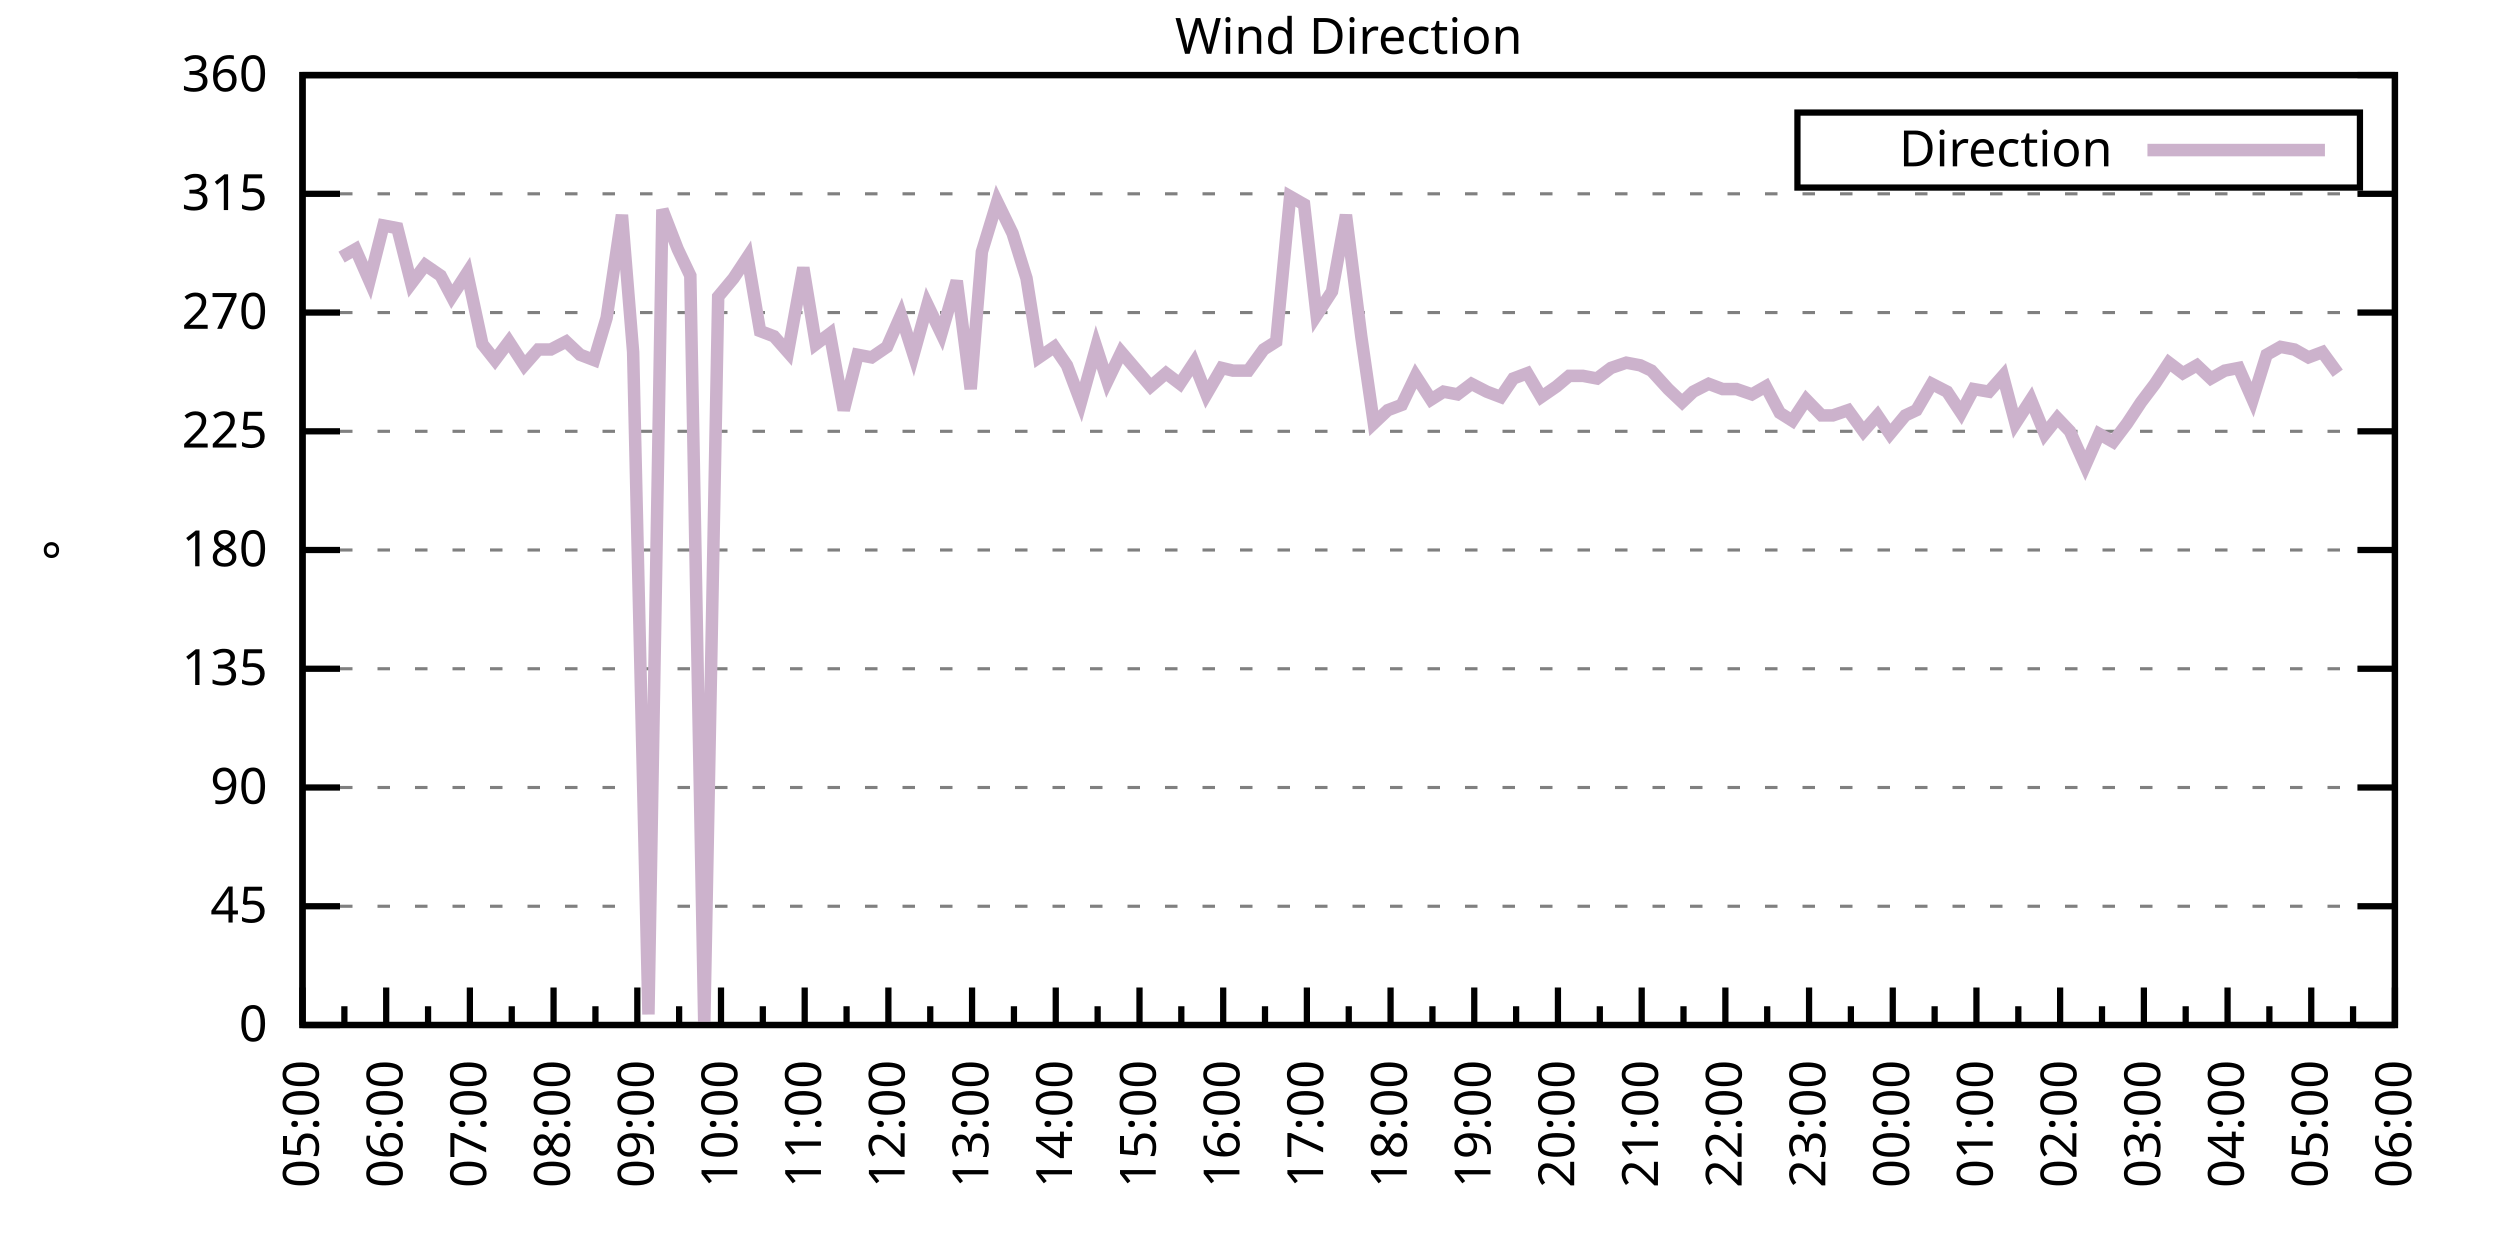
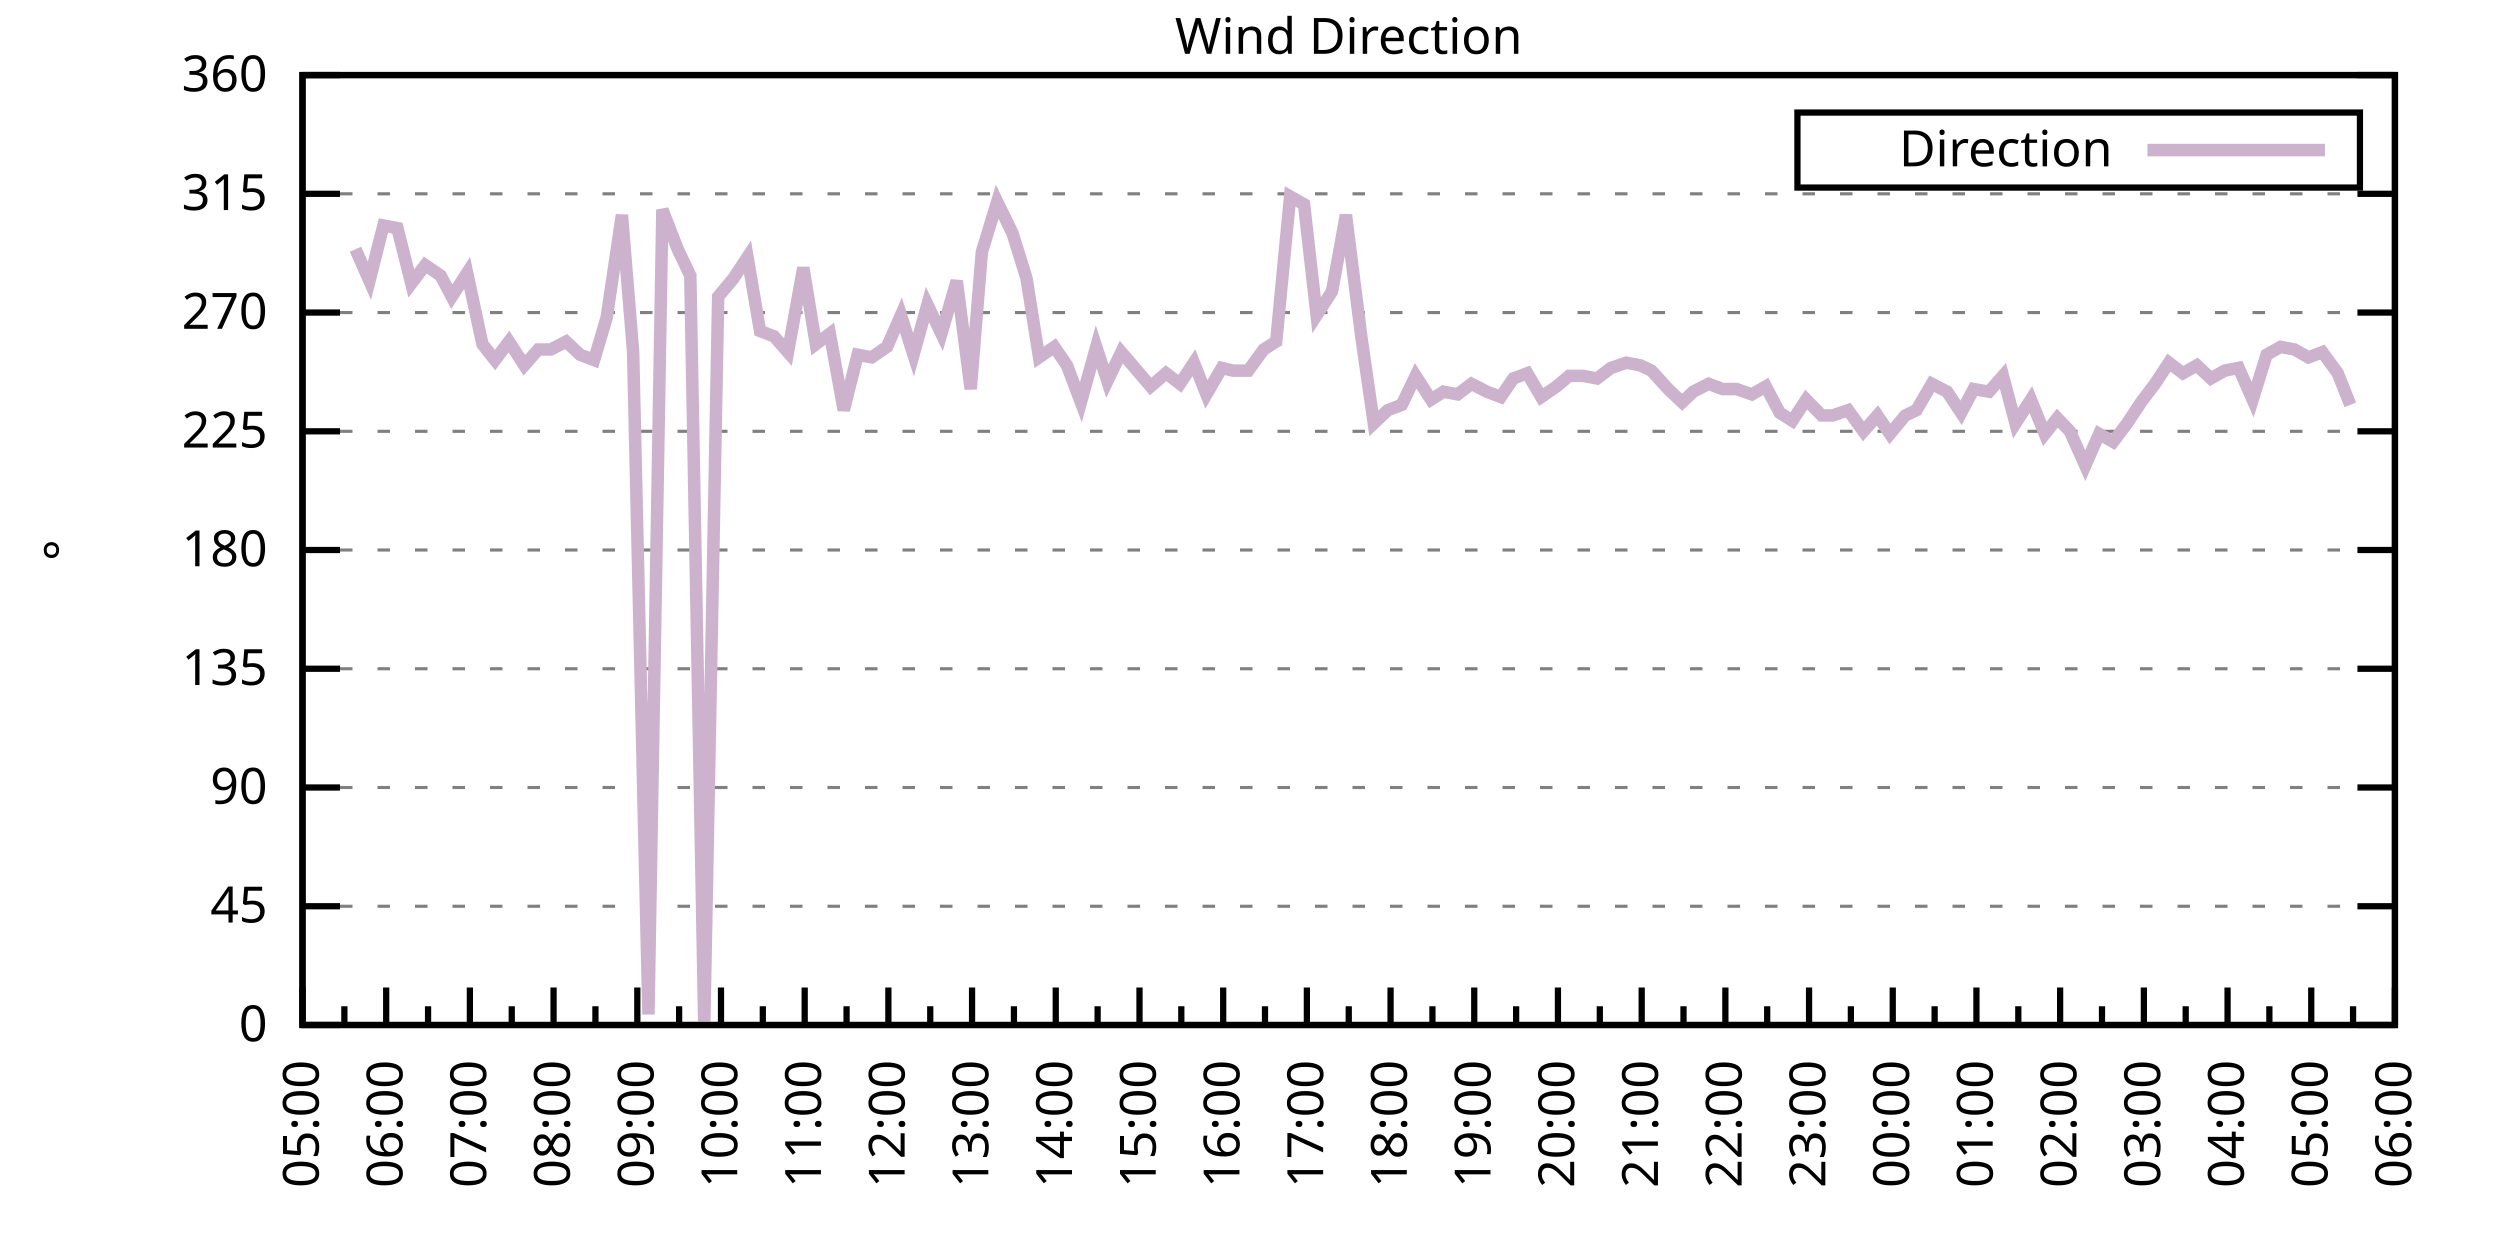
<svg xmlns="http://www.w3.org/2000/svg" xmlns:xlink="http://www.w3.org/1999/xlink" width="400" height="200" viewBox="0 0 400 200">
  <g id="gnuplot_canvas">
    <rect x="0" y="0" width="400" height="200" fill="none" />
    <defs>
      <circle id="gpDot" r="0.5" stroke-width="0.5" stroke="currentColor" />
      <path id="gpPt0" stroke-width="0.333" stroke="currentColor" d="M-1,0 h2 M0,-1 v2" />
      <path id="gpPt1" stroke-width="0.333" stroke="currentColor" d="M-1,-1 L1,1 M1,-1 L-1,1" />
      <path id="gpPt2" stroke-width="0.333" stroke="currentColor" d="M-1,0 L1,0 M0,-1 L0,1 M-1,-1 L1,1 M-1,1 L1,-1" />
      <rect id="gpPt3" stroke-width="0.333" stroke="currentColor" x="-1" y="-1" width="2" height="2" />
      <rect id="gpPt4" stroke-width="0.333" stroke="currentColor" fill="currentColor" x="-1" y="-1" width="2" height="2" />
      <circle id="gpPt5" stroke-width="0.333" stroke="currentColor" cx="0" cy="0" r="1" />
      <use xlink:href="#gpPt5" id="gpPt6" fill="currentColor" stroke="none" />
      <path id="gpPt7" stroke-width="0.333" stroke="currentColor" d="M0,-1.33 L-1.33,0.67 L1.33,0.67 z" />
      <use xlink:href="#gpPt7" id="gpPt8" fill="currentColor" stroke="none" />
      <use xlink:href="#gpPt7" id="gpPt9" stroke="currentColor" transform="rotate(180)" />
      <use xlink:href="#gpPt9" id="gpPt10" fill="currentColor" stroke="none" />
      <use xlink:href="#gpPt3" id="gpPt11" stroke="currentColor" transform="rotate(45)" />
      <use xlink:href="#gpPt11" id="gpPt12" fill="currentColor" stroke="none" />
      <path id="gpPt13" stroke-width="0.333" stroke="currentColor" d="M0,1.330 L1.265,0.411 L0.782,-1.067 L-0.782,-1.076 L-1.265,0.411 z" />
      <use xlink:href="#gpPt13" id="gpPt14" fill="currentColor" stroke="none" />
      <filter id="textbox" filterUnits="objectBoundingBox" x="0" y="0" height="1" width="1">
        <feFlood flood-color="white" flood-opacity="1" result="bgnd" />
        <feComposite in="SourceGraphic" in2="bgnd" operator="atop" />
      </filter>
      <filter id="greybox" filterUnits="objectBoundingBox" x="0" y="0" height="1" width="1">
        <feFlood flood-color="lightgrey" flood-opacity="1" result="grey" />
        <feComposite in="SourceGraphic" in2="grey" operator="atop" />
      </filter>
    </defs>
    <g fill="none" color="white" stroke="currentColor" stroke-width="1.00" stroke-linecap="butt" stroke-linejoin="miter">
</g>
    <g fill="none" color="black" stroke="currentColor" stroke-width="1.00" stroke-linecap="butt" stroke-linejoin="miter">
      <g stroke="none" shape-rendering="crispEdges">
        <polygon fill="rgb(255, 255, 255)" points="48.40,164.00 383.18,164.00 383.18,12.02 48.40,12.02 " />
      </g>
    </g>
    <g fill="none" color="black" stroke="currentColor" stroke-width="1.00" stroke-linecap="butt" stroke-linejoin="miter">
</g>
    <g fill="none" color="black" stroke="black" stroke-width="0.50" stroke-linecap="butt" stroke-linejoin="miter">
</g>
    <g fill="none" color="gray" stroke="currentColor" stroke-width="0.50" stroke-linecap="butt" stroke-linejoin="miter">
      <path stroke="gray" stroke-dasharray="2,4" class="gridline" d="M48.40,164.00 L383.19,164.00  " />
    </g>
    <g fill="none" color="gray" stroke="gray" stroke-width="1.00" stroke-linecap="butt" stroke-linejoin="miter">
</g>
    <g fill="none" color="black" stroke="currentColor" stroke-width="1.00" stroke-linecap="butt" stroke-linejoin="miter">
      <path stroke="black" d="M48.40,164.00 L54.40,164.00 M383.19,164.00 L377.19,164.00  " />
      <g transform="translate(42.80,166.60)" stroke="none" fill="black" font-family="Sans" font-size="8.00" text-anchor="end">
        <text>
          <tspan font-family="Sans"> 0</tspan>
        </text>
      </g>
    </g>
    <g fill="none" color="black" stroke="currentColor" stroke-width="1.00" stroke-linecap="butt" stroke-linejoin="miter">
</g>
    <g fill="none" color="black" stroke="black" stroke-width="0.50" stroke-linecap="butt" stroke-linejoin="miter">
</g>
    <g fill="none" color="gray" stroke="currentColor" stroke-width="0.50" stroke-linecap="butt" stroke-linejoin="miter">
      <path stroke="gray" stroke-dasharray="2,4" class="gridline" d="M48.40,145.00 L383.19,145.00  " />
    </g>
    <g fill="none" color="gray" stroke="gray" stroke-width="1.00" stroke-linecap="butt" stroke-linejoin="miter">
</g>
    <g fill="none" color="black" stroke="currentColor" stroke-width="1.00" stroke-linecap="butt" stroke-linejoin="miter">
      <path stroke="black" d="M48.40,145.00 L54.40,145.00 M383.19,145.00 L377.19,145.00  " />
      <g transform="translate(42.80,147.60)" stroke="none" fill="black" font-family="Sans" font-size="8.00" text-anchor="end">
        <text>
          <tspan font-family="Sans"> 45</tspan>
        </text>
      </g>
    </g>
    <g fill="none" color="black" stroke="currentColor" stroke-width="1.00" stroke-linecap="butt" stroke-linejoin="miter">
</g>
    <g fill="none" color="black" stroke="black" stroke-width="0.50" stroke-linecap="butt" stroke-linejoin="miter">
</g>
    <g fill="none" color="gray" stroke="currentColor" stroke-width="0.50" stroke-linecap="butt" stroke-linejoin="miter">
      <path stroke="gray" stroke-dasharray="2,4" class="gridline" d="M48.40,126.00 L383.19,126.00  " />
    </g>
    <g fill="none" color="gray" stroke="gray" stroke-width="1.00" stroke-linecap="butt" stroke-linejoin="miter">
</g>
    <g fill="none" color="black" stroke="currentColor" stroke-width="1.00" stroke-linecap="butt" stroke-linejoin="miter">
      <path stroke="black" d="M48.40,126.00 L54.40,126.00 M383.19,126.00 L377.19,126.00  " />
      <g transform="translate(42.80,128.60)" stroke="none" fill="black" font-family="Sans" font-size="8.00" text-anchor="end">
        <text>
          <tspan font-family="Sans"> 90</tspan>
        </text>
      </g>
    </g>
    <g fill="none" color="black" stroke="currentColor" stroke-width="1.00" stroke-linecap="butt" stroke-linejoin="miter">
</g>
    <g fill="none" color="black" stroke="black" stroke-width="0.50" stroke-linecap="butt" stroke-linejoin="miter">
</g>
    <g fill="none" color="gray" stroke="currentColor" stroke-width="0.50" stroke-linecap="butt" stroke-linejoin="miter">
      <path stroke="gray" stroke-dasharray="2,4" class="gridline" d="M48.40,107.00 L383.19,107.00  " />
    </g>
    <g fill="none" color="gray" stroke="gray" stroke-width="1.00" stroke-linecap="butt" stroke-linejoin="miter">
</g>
    <g fill="none" color="black" stroke="currentColor" stroke-width="1.00" stroke-linecap="butt" stroke-linejoin="miter">
      <path stroke="black" d="M48.40,107.00 L54.40,107.00 M383.19,107.00 L377.19,107.00  " />
      <g transform="translate(42.80,109.60)" stroke="none" fill="black" font-family="Sans" font-size="8.00" text-anchor="end">
        <text>
          <tspan font-family="Sans"> 135</tspan>
        </text>
      </g>
    </g>
    <g fill="none" color="black" stroke="currentColor" stroke-width="1.00" stroke-linecap="butt" stroke-linejoin="miter">
</g>
    <g fill="none" color="black" stroke="black" stroke-width="0.50" stroke-linecap="butt" stroke-linejoin="miter">
</g>
    <g fill="none" color="gray" stroke="currentColor" stroke-width="0.50" stroke-linecap="butt" stroke-linejoin="miter">
      <path stroke="gray" stroke-dasharray="2,4" class="gridline" d="M48.40,88.00 L383.19,88.00  " />
    </g>
    <g fill="none" color="gray" stroke="gray" stroke-width="1.00" stroke-linecap="butt" stroke-linejoin="miter">
</g>
    <g fill="none" color="black" stroke="currentColor" stroke-width="1.00" stroke-linecap="butt" stroke-linejoin="miter">
      <path stroke="black" d="M48.40,88.00 L54.40,88.00 M383.19,88.00 L377.19,88.00  " />
      <g transform="translate(42.80,90.60)" stroke="none" fill="black" font-family="Sans" font-size="8.00" text-anchor="end">
        <text>
          <tspan font-family="Sans"> 180</tspan>
        </text>
      </g>
    </g>
    <g fill="none" color="black" stroke="currentColor" stroke-width="1.00" stroke-linecap="butt" stroke-linejoin="miter">
</g>
    <g fill="none" color="black" stroke="black" stroke-width="0.50" stroke-linecap="butt" stroke-linejoin="miter">
</g>
    <g fill="none" color="gray" stroke="currentColor" stroke-width="0.50" stroke-linecap="butt" stroke-linejoin="miter">
      <path stroke="gray" stroke-dasharray="2,4" class="gridline" d="M48.40,69.01 L383.19,69.01  " />
    </g>
    <g fill="none" color="gray" stroke="gray" stroke-width="1.00" stroke-linecap="butt" stroke-linejoin="miter">
</g>
    <g fill="none" color="black" stroke="currentColor" stroke-width="1.00" stroke-linecap="butt" stroke-linejoin="miter">
      <path stroke="black" d="M48.40,69.01 L54.40,69.01 M383.19,69.01 L377.19,69.01  " />
      <g transform="translate(42.80,71.61)" stroke="none" fill="black" font-family="Sans" font-size="8.00" text-anchor="end">
        <text>
          <tspan font-family="Sans"> 225</tspan>
        </text>
      </g>
    </g>
    <g fill="none" color="black" stroke="currentColor" stroke-width="1.00" stroke-linecap="butt" stroke-linejoin="miter">
</g>
    <g fill="none" color="black" stroke="black" stroke-width="0.50" stroke-linecap="butt" stroke-linejoin="miter">
</g>
    <g fill="none" color="gray" stroke="currentColor" stroke-width="0.50" stroke-linecap="butt" stroke-linejoin="miter">
      <path stroke="gray" stroke-dasharray="2,4" class="gridline" d="M48.40,50.01 L383.19,50.01  " />
    </g>
    <g fill="none" color="gray" stroke="gray" stroke-width="1.00" stroke-linecap="butt" stroke-linejoin="miter">
</g>
    <g fill="none" color="black" stroke="currentColor" stroke-width="1.00" stroke-linecap="butt" stroke-linejoin="miter">
      <path stroke="black" d="M48.40,50.01 L54.40,50.01 M383.19,50.01 L377.19,50.01  " />
      <g transform="translate(42.80,52.61)" stroke="none" fill="black" font-family="Sans" font-size="8.00" text-anchor="end">
        <text>
          <tspan font-family="Sans"> 270</tspan>
        </text>
      </g>
    </g>
    <g fill="none" color="black" stroke="currentColor" stroke-width="1.00" stroke-linecap="butt" stroke-linejoin="miter">
</g>
    <g fill="none" color="black" stroke="black" stroke-width="0.50" stroke-linecap="butt" stroke-linejoin="miter">
</g>
    <g fill="none" color="gray" stroke="currentColor" stroke-width="0.50" stroke-linecap="butt" stroke-linejoin="miter">
      <path stroke="gray" stroke-dasharray="2,4" class="gridline" d="M48.40,31.01 L383.19,31.01  " />
    </g>
    <g fill="none" color="gray" stroke="gray" stroke-width="1.00" stroke-linecap="butt" stroke-linejoin="miter">
</g>
    <g fill="none" color="black" stroke="currentColor" stroke-width="1.00" stroke-linecap="butt" stroke-linejoin="miter">
      <path stroke="black" d="M48.40,31.01 L54.40,31.01 M383.19,31.01 L377.19,31.01  " />
      <g transform="translate(42.80,33.61)" stroke="none" fill="black" font-family="Sans" font-size="8.00" text-anchor="end">
        <text>
          <tspan font-family="Sans"> 315</tspan>
        </text>
      </g>
    </g>
    <g fill="none" color="black" stroke="currentColor" stroke-width="1.00" stroke-linecap="butt" stroke-linejoin="miter">
</g>
    <g fill="none" color="black" stroke="black" stroke-width="0.50" stroke-linecap="butt" stroke-linejoin="miter">
</g>
    <g fill="none" color="gray" stroke="currentColor" stroke-width="0.50" stroke-linecap="butt" stroke-linejoin="miter">
      <path stroke="gray" stroke-dasharray="2,4" class="gridline" d="M48.40,12.01 L383.19,12.01  " />
    </g>
    <g fill="none" color="gray" stroke="gray" stroke-width="1.00" stroke-linecap="butt" stroke-linejoin="miter">
</g>
    <g fill="none" color="black" stroke="currentColor" stroke-width="1.00" stroke-linecap="butt" stroke-linejoin="miter">
      <path stroke="black" d="M48.40,12.01 L54.40,12.01 M383.19,12.01 L377.19,12.01  " />
      <g transform="translate(42.80,14.61)" stroke="none" fill="black" font-family="Sans" font-size="8.00" text-anchor="end">
        <text>
          <tspan font-family="Sans"> 360</tspan>
        </text>
      </g>
    </g>
    <g fill="none" color="black" stroke="currentColor" stroke-width="1.00" stroke-linecap="butt" stroke-linejoin="miter">
      <path stroke="black" d="M48.40,164.00 L48.40,158.00  " />
      <g transform="translate(51.00,169.60) rotate(270)" stroke="none" fill="black" font-family="Sans" font-size="8.00" text-anchor="end">
        <text>
          <tspan font-family="Sans">05:00</tspan>
        </text>
      </g>
    </g>
    <g fill="none" color="black" stroke="currentColor" stroke-width="1.00" stroke-linecap="butt" stroke-linejoin="miter">
      <path stroke="black" d="M55.10,164.00 L55.10,161.00 M61.79,164.00 L61.79,158.00  " />
      <g transform="translate(64.39,169.60) rotate(270)" stroke="none" fill="black" font-family="Sans" font-size="8.00" text-anchor="end">
        <text>
          <tspan font-family="Sans">06:00</tspan>
        </text>
      </g>
    </g>
    <g fill="none" color="black" stroke="currentColor" stroke-width="1.00" stroke-linecap="butt" stroke-linejoin="miter">
      <path stroke="black" d="M68.49,164.00 L68.49,161.00 M75.18,164.00 L75.18,158.00  " />
      <g transform="translate(77.78,169.60) rotate(270)" stroke="none" fill="black" font-family="Sans" font-size="8.00" text-anchor="end">
        <text>
          <tspan font-family="Sans">07:00</tspan>
        </text>
      </g>
    </g>
    <g fill="none" color="black" stroke="currentColor" stroke-width="1.00" stroke-linecap="butt" stroke-linejoin="miter">
      <path stroke="black" d="M81.88,164.00 L81.88,161.00 M88.57,164.00 L88.57,158.00  " />
      <g transform="translate(91.17,169.60) rotate(270)" stroke="none" fill="black" font-family="Sans" font-size="8.00" text-anchor="end">
        <text>
          <tspan font-family="Sans">08:00</tspan>
        </text>
      </g>
    </g>
    <g fill="none" color="black" stroke="currentColor" stroke-width="1.00" stroke-linecap="butt" stroke-linejoin="miter">
      <path stroke="black" d="M95.27,164.00 L95.27,161.00 M101.97,164.00 L101.97,158.00  " />
      <g transform="translate(104.57,169.60) rotate(270)" stroke="none" fill="black" font-family="Sans" font-size="8.00" text-anchor="end">
        <text>
          <tspan font-family="Sans">09:00</tspan>
        </text>
      </g>
    </g>
    <g fill="none" color="black" stroke="currentColor" stroke-width="1.00" stroke-linecap="butt" stroke-linejoin="miter">
      <path stroke="black" d="M108.66,164.00 L108.66,161.00 M115.36,164.00 L115.36,158.00  " />
      <g transform="translate(117.96,169.60) rotate(270)" stroke="none" fill="black" font-family="Sans" font-size="8.00" text-anchor="end">
        <text>
          <tspan font-family="Sans">10:00</tspan>
        </text>
      </g>
    </g>
    <g fill="none" color="black" stroke="currentColor" stroke-width="1.00" stroke-linecap="butt" stroke-linejoin="miter">
      <path stroke="black" d="M122.05,164.00 L122.05,161.00 M128.75,164.00 L128.75,158.00  " />
      <g transform="translate(131.35,169.60) rotate(270)" stroke="none" fill="black" font-family="Sans" font-size="8.00" text-anchor="end">
        <text>
          <tspan font-family="Sans">11:00</tspan>
        </text>
      </g>
    </g>
    <g fill="none" color="black" stroke="currentColor" stroke-width="1.00" stroke-linecap="butt" stroke-linejoin="miter">
      <path stroke="black" d="M135.45,164.00 L135.45,161.00 M142.14,164.00 L142.14,158.00  " />
      <g transform="translate(144.74,169.60) rotate(270)" stroke="none" fill="black" font-family="Sans" font-size="8.00" text-anchor="end">
        <text>
          <tspan font-family="Sans">12:00</tspan>
        </text>
      </g>
    </g>
    <g fill="none" color="black" stroke="currentColor" stroke-width="1.00" stroke-linecap="butt" stroke-linejoin="miter">
      <path stroke="black" d="M148.84,164.00 L148.84,161.00 M155.53,164.00 L155.53,158.00  " />
      <g transform="translate(158.13,169.60) rotate(270)" stroke="none" fill="black" font-family="Sans" font-size="8.00" text-anchor="end">
        <text>
          <tspan font-family="Sans">13:00</tspan>
        </text>
      </g>
    </g>
    <g fill="none" color="black" stroke="currentColor" stroke-width="1.00" stroke-linecap="butt" stroke-linejoin="miter">
      <path stroke="black" d="M162.23,164.00 L162.23,161.00 M168.92,164.00 L168.92,158.00  " />
      <g transform="translate(171.52,169.60) rotate(270)" stroke="none" fill="black" font-family="Sans" font-size="8.00" text-anchor="end">
        <text>
          <tspan font-family="Sans">14:00</tspan>
        </text>
      </g>
    </g>
    <g fill="none" color="black" stroke="currentColor" stroke-width="1.00" stroke-linecap="butt" stroke-linejoin="miter">
      <path stroke="black" d="M175.62,164.00 L175.62,161.00 M182.32,164.00 L182.32,158.00  " />
      <g transform="translate(184.92,169.60) rotate(270)" stroke="none" fill="black" font-family="Sans" font-size="8.00" text-anchor="end">
        <text>
          <tspan font-family="Sans">15:00</tspan>
        </text>
      </g>
    </g>
    <g fill="none" color="black" stroke="currentColor" stroke-width="1.00" stroke-linecap="butt" stroke-linejoin="miter">
      <path stroke="black" d="M189.01,164.00 L189.01,161.00 M195.71,164.00 L195.71,158.00  " />
      <g transform="translate(198.31,169.60) rotate(270)" stroke="none" fill="black" font-family="Sans" font-size="8.00" text-anchor="end">
        <text>
          <tspan font-family="Sans">16:00</tspan>
        </text>
      </g>
    </g>
    <g fill="none" color="black" stroke="currentColor" stroke-width="1.00" stroke-linecap="butt" stroke-linejoin="miter">
      <path stroke="black" d="M202.40,164.00 L202.40,161.00 M209.10,164.00 L209.10,158.00  " />
      <g transform="translate(211.70,169.60) rotate(270)" stroke="none" fill="black" font-family="Sans" font-size="8.00" text-anchor="end">
        <text>
          <tspan font-family="Sans">17:00</tspan>
        </text>
      </g>
    </g>
    <g fill="none" color="black" stroke="currentColor" stroke-width="1.00" stroke-linecap="butt" stroke-linejoin="miter">
      <path stroke="black" d="M215.80,164.00 L215.80,161.00 M222.49,164.00 L222.49,158.00  " />
      <g transform="translate(225.09,169.60) rotate(270)" stroke="none" fill="black" font-family="Sans" font-size="8.00" text-anchor="end">
        <text>
          <tspan font-family="Sans">18:00</tspan>
        </text>
      </g>
    </g>
    <g fill="none" color="black" stroke="currentColor" stroke-width="1.00" stroke-linecap="butt" stroke-linejoin="miter">
      <path stroke="black" d="M229.19,164.00 L229.19,161.00 M235.88,164.00 L235.88,158.00  " />
      <g transform="translate(238.48,169.60) rotate(270)" stroke="none" fill="black" font-family="Sans" font-size="8.00" text-anchor="end">
        <text>
          <tspan font-family="Sans">19:00</tspan>
        </text>
      </g>
    </g>
    <g fill="none" color="black" stroke="currentColor" stroke-width="1.00" stroke-linecap="butt" stroke-linejoin="miter">
      <path stroke="black" d="M242.58,164.00 L242.58,161.00 M249.27,164.00 L249.27,158.00  " />
      <g transform="translate(251.87,169.60) rotate(270)" stroke="none" fill="black" font-family="Sans" font-size="8.00" text-anchor="end">
        <text>
          <tspan font-family="Sans">20:00</tspan>
        </text>
      </g>
    </g>
    <g fill="none" color="black" stroke="currentColor" stroke-width="1.00" stroke-linecap="butt" stroke-linejoin="miter">
      <path stroke="black" d="M255.97,164.00 L255.97,161.00 M262.67,164.00 L262.67,158.00  " />
      <g transform="translate(265.27,169.60) rotate(270)" stroke="none" fill="black" font-family="Sans" font-size="8.00" text-anchor="end">
        <text>
          <tspan font-family="Sans">21:00</tspan>
        </text>
      </g>
    </g>
    <g fill="none" color="black" stroke="currentColor" stroke-width="1.00" stroke-linecap="butt" stroke-linejoin="miter">
      <path stroke="black" d="M269.36,164.00 L269.36,161.00 M276.06,164.00 L276.06,158.00  " />
      <g transform="translate(278.66,169.60) rotate(270)" stroke="none" fill="black" font-family="Sans" font-size="8.00" text-anchor="end">
        <text>
          <tspan font-family="Sans">22:00</tspan>
        </text>
      </g>
    </g>
    <g fill="none" color="black" stroke="currentColor" stroke-width="1.00" stroke-linecap="butt" stroke-linejoin="miter">
      <path stroke="black" d="M282.75,164.00 L282.75,161.00 M289.45,164.00 L289.45,158.00  " />
      <g transform="translate(292.05,169.60) rotate(270)" stroke="none" fill="black" font-family="Sans" font-size="8.00" text-anchor="end">
        <text>
          <tspan font-family="Sans">23:00</tspan>
        </text>
      </g>
    </g>
    <g fill="none" color="black" stroke="currentColor" stroke-width="1.00" stroke-linecap="butt" stroke-linejoin="miter">
      <path stroke="black" d="M296.14,164.00 L296.14,161.00 M302.84,164.00 L302.84,158.00  " />
      <g transform="translate(305.44,169.60) rotate(270)" stroke="none" fill="black" font-family="Sans" font-size="8.00" text-anchor="end">
        <text>
          <tspan font-family="Sans">00:00</tspan>
        </text>
      </g>
    </g>
    <g fill="none" color="black" stroke="currentColor" stroke-width="1.00" stroke-linecap="butt" stroke-linejoin="miter">
      <path stroke="black" d="M309.54,164.00 L309.54,161.00 M316.23,164.00 L316.23,158.00  " />
      <g transform="translate(318.83,169.60) rotate(270)" stroke="none" fill="black" font-family="Sans" font-size="8.00" text-anchor="end">
        <text>
          <tspan font-family="Sans">01:00</tspan>
        </text>
      </g>
    </g>
    <g fill="none" color="black" stroke="currentColor" stroke-width="1.00" stroke-linecap="butt" stroke-linejoin="miter">
      <path stroke="black" d="M322.93,164.00 L322.93,161.00 M329.62,164.00 L329.62,158.00  " />
      <g transform="translate(332.22,169.60) rotate(270)" stroke="none" fill="black" font-family="Sans" font-size="8.00" text-anchor="end">
        <text>
          <tspan font-family="Sans">02:00</tspan>
        </text>
      </g>
    </g>
    <g fill="none" color="black" stroke="currentColor" stroke-width="1.00" stroke-linecap="butt" stroke-linejoin="miter">
      <path stroke="black" d="M336.32,164.00 L336.32,161.00 M343.02,164.00 L343.02,158.00  " />
      <g transform="translate(345.62,169.60) rotate(270)" stroke="none" fill="black" font-family="Sans" font-size="8.00" text-anchor="end">
        <text>
          <tspan font-family="Sans">03:00</tspan>
        </text>
      </g>
    </g>
    <g fill="none" color="black" stroke="currentColor" stroke-width="1.00" stroke-linecap="butt" stroke-linejoin="miter">
      <path stroke="black" d="M349.71,164.00 L349.71,161.00 M356.41,164.00 L356.41,158.00  " />
      <g transform="translate(359.01,169.60) rotate(270)" stroke="none" fill="black" font-family="Sans" font-size="8.00" text-anchor="end">
        <text>
          <tspan font-family="Sans">04:00</tspan>
        </text>
      </g>
    </g>
    <g fill="none" color="black" stroke="currentColor" stroke-width="1.00" stroke-linecap="butt" stroke-linejoin="miter">
      <path stroke="black" d="M363.10,164.00 L363.10,161.00 M369.80,164.00 L369.80,158.00  " />
      <g transform="translate(372.40,169.60) rotate(270)" stroke="none" fill="black" font-family="Sans" font-size="8.00" text-anchor="end">
        <text>
          <tspan font-family="Sans">05:00</tspan>
        </text>
      </g>
    </g>
    <g fill="none" color="black" stroke="currentColor" stroke-width="1.00" stroke-linecap="butt" stroke-linejoin="miter">
      <path stroke="black" d="M376.49,164.00 L376.49,161.00 M383.19,164.00 L383.19,158.00  " />
      <g transform="translate(385.79,169.60) rotate(270)" stroke="none" fill="black" font-family="Sans" font-size="8.00" text-anchor="end">
        <text>
          <tspan font-family="Sans">06:00</tspan>
        </text>
      </g>
    </g>
    <g fill="none" color="black" stroke="currentColor" stroke-width="1.00" stroke-linecap="butt" stroke-linejoin="miter">
</g>
    <g fill="none" color="black" stroke="currentColor" stroke-width="1.00" stroke-linecap="butt" stroke-linejoin="miter">
      <path stroke="black" d="M48.40,12.01 L48.40,164.00 L383.19,164.00 L383.19,12.01 L48.40,12.01 Z  " />
    </g>
    <g fill="none" color="black" stroke="currentColor" stroke-width="1.00" stroke-linecap="butt" stroke-linejoin="miter">
      <g transform="translate(12.80,88.01) rotate(270)" stroke="none" fill="black" font-family="Sans" font-size="8.00" text-anchor="middle">
        <text>
          <tspan font-family="Sans">°</tspan>
        </text>
      </g>
    </g>
    <g fill="none" color="black" stroke="currentColor" stroke-width="1.00" stroke-linecap="butt" stroke-linejoin="miter">
</g>
    <g fill="none" color="black" stroke="currentColor" stroke-width="1.00" stroke-linecap="butt" stroke-linejoin="miter">
      <path stroke="black" d="M287.59,30.01 L287.59,18.01 L377.59,18.01 L377.59,30.01 L287.59,30.01 Z  " />
    </g>
    <g id="Wind_direction_plot_1">
      <g fill="none" color="white" stroke="black" stroke-width="2.00" stroke-linecap="butt" stroke-linejoin="miter">
</g>
      <g fill="none" color="black" stroke="currentColor" stroke-width="2.00" stroke-linecap="butt" stroke-linejoin="miter">
        <g transform="translate(337.99,26.61)" stroke="none" fill="black" font-family="Sans" font-size="8.00" text-anchor="end">
          <text>
            <tspan font-family="Sans">Direction</tspan>
          </text>
        </g>
      </g>
      <g fill="none" color="black" stroke="currentColor" stroke-width="2.00" stroke-linecap="butt" stroke-linejoin="miter">
-         <path stroke="rgb(204, 178, 204)" d="M343.59,24.01 L371.99,24.01 M54.65,41.14 L56.88,39.87 L59.11,44.94 L61.35,36.08 L63.58,36.50 L65.81,45.36   L68.04,42.41 L70.50,44.10 L72.28,47.47 L74.74,43.67 L77.19,55.07 L79.20,57.61 L81.43,54.65 L83.89,58.45   L86.12,55.92 L88.13,55.92 L90.58,54.65 L92.82,56.76 L95.05,57.61 L97.06,50.85 L99.51,34.39 L101.30,56.34   L103.75,162.31 L105.98,33.54 L108.44,39.87 L110.45,44.10 L112.68,164.00 L114.91,47.47 L117.37,44.52 L119.60,41.14   L121.61,52.96 L123.84,53.81 L126.07,56.34 L128.53,42.83 L130.54,55.07 L132.77,53.39 L135.00,65.63 L137.23,56.76   L139.46,57.18 L141.92,55.50 L144.15,50.43 L146.16,56.76 L148.39,48.74 L150.62,53.39 L153.08,44.94 L155.31,62.25   L157.10,40.30 L159.55,32.28 L162.01,37.34 L164.24,44.52 L166.25,57.18 L168.70,55.50 L170.71,58.45 L172.94,64.36   L175.40,55.50 L177.18,60.98 L179.41,56.34 L184.10,61.83 L186.56,59.72 L188.79,61.41 L191.02,58.03 L193.03,63.10   L195.48,58.87 L197.27,59.30 L199.73,59.30 L202.18,55.92 L204.19,54.65 L206.42,31.43 L208.65,32.70 L210.66,50.43   L213.12,46.63 L215.35,34.39 L217.80,53.81 L219.81,67.74 L222.04,65.63 L224.28,64.78 L226.51,60.14 L228.96,63.94   L230.97,62.67 L233.20,63.10 L235.44,61.41 L237.89,62.67 L240.12,63.52 L242.13,60.56 L244.36,59.72 L246.60,63.52   L249.05,61.83 L251.06,60.14 L253.29,60.14 L255.52,60.56 L257.76,58.87 L260.21,58.03 L262.44,58.45 L264.23,59.30   L266.91,62.25 L269.14,64.36 L270.92,62.67 L273.38,61.41 L275.61,62.25 L277.84,62.25 L280.30,63.10 L282.53,61.83   L284.76,66.05 L286.77,67.32 L289.00,63.94 L291.46,66.47 L293.24,66.47 L295.70,65.63 L298.15,69.01 L300.39,66.47   L302.39,69.43 L304.85,66.47 L306.63,65.63 L309.09,61.41 L311.54,62.67 L313.78,66.05 L315.79,62.25 L318.24,62.67   L320.47,60.14 L322.48,67.74 L324.94,63.94 L327.17,69.43 L329.18,66.90 L331.19,69.01 L333.64,74.49 L335.87,69.43   L338.10,70.70 L340.34,67.74 L342.57,64.36 L344.80,61.41 L347.03,58.03 L349.26,59.72 L351.50,58.45 L353.73,60.56   L355.96,59.30 L358.19,58.87 L360.42,63.94 L362.66,56.76 L364.89,55.50 L367.12,55.92 L369.35,57.18 L371.58,56.34   L374.04,59.72  " />
+         <path stroke="rgb(204, 178, 204)" d="M343.59,24.01 L371.99,24.01 M56.88,39.87 L59.11,44.94 L61.35,36.08 L63.58,36.50 L65.81,45.36 L68.04,42.41   L70.50,44.10 L72.28,47.47 L74.74,43.67 L77.19,55.07 L79.20,57.61 L81.43,54.65 L83.89,58.45 L86.12,55.92   L88.13,55.92 L90.58,54.65 L92.82,56.76 L95.05,57.61 L97.06,50.85 L99.51,34.39 L101.30,56.34 L103.75,162.31   L105.98,33.54 L108.44,39.87 L110.45,44.10 L112.68,164.00 L114.91,47.47 L117.37,44.52 L119.60,41.14 L121.61,52.96   L123.84,53.81 L126.07,56.34 L128.53,42.83 L130.54,55.07 L132.77,53.39 L135.00,65.63 L137.23,56.76 L139.46,57.18   L141.92,55.50 L144.15,50.43 L146.16,56.76 L148.39,48.74 L150.62,53.39 L153.08,44.94 L155.31,62.25 L157.10,40.30   L159.55,32.28 L162.01,37.34 L164.24,44.52 L166.25,57.18 L168.70,55.50 L170.71,58.45 L172.94,64.36 L175.40,55.50   L177.18,60.98 L179.41,56.34 L184.10,61.83 L186.56,59.72 L188.79,61.41 L191.02,58.03 L193.03,63.10 L195.48,58.87   L197.27,59.30 L199.73,59.30 L202.18,55.92 L204.19,54.65 L206.42,31.43 L208.65,32.70 L210.66,50.43 L213.12,46.63   L215.35,34.39 L217.80,53.81 L219.81,67.74 L222.04,65.63 L224.28,64.78 L226.51,60.14 L228.96,63.94 L230.97,62.67   L233.20,63.10 L235.44,61.41 L237.89,62.67 L240.12,63.52 L242.13,60.56 L244.36,59.72 L246.60,63.52 L249.05,61.83   L251.06,60.14 L253.29,60.14 L255.52,60.56 L257.76,58.87 L260.21,58.03 L262.44,58.45 L264.23,59.30 L266.91,62.25   L269.14,64.36 L270.92,62.67 L273.38,61.41 L275.61,62.25 L277.84,62.25 L280.30,63.10 L282.53,61.83 L284.76,66.05   L286.77,67.32 L289.00,63.94 L291.46,66.47 L293.24,66.47 L295.70,65.63 L298.15,69.01 L300.39,66.47 L302.39,69.43   L304.85,66.47 L306.63,65.63 L309.09,61.41 L311.54,62.67 L313.78,66.05 L315.79,62.25 L318.24,62.67 L320.47,60.14   L322.48,67.74 L324.94,63.94 L327.17,69.43 L329.18,66.90 L331.19,69.01 L333.64,74.49 L335.87,69.43 L338.10,70.70   L340.34,67.74 L342.57,64.36 L344.80,61.41 L347.03,58.03 L349.26,59.72 L351.50,58.45 L353.73,60.56 L355.96,59.30   L358.19,58.87 L360.42,63.94 L362.66,56.76 L364.89,55.50 L367.12,55.92 L369.35,57.18 L371.58,56.34 L374.04,59.72   L376.05,64.78  " />
      </g>
    </g>
    <g fill="none" color="black" stroke="currentColor" stroke-width="2.00" stroke-linecap="butt" stroke-linejoin="miter">
</g>
    <g fill="none" color="black" stroke="black" stroke-width="1.00" stroke-linecap="butt" stroke-linejoin="miter">
</g>
    <g fill="none" color="black" stroke="currentColor" stroke-width="1.00" stroke-linecap="butt" stroke-linejoin="miter">
      <path stroke="black" d="M48.40,12.01 L48.40,164.00 L383.19,164.00 L383.19,12.01 L48.40,12.01 Z  " />
    </g>
    <g fill="none" color="black" stroke="currentColor" stroke-width="1.00" stroke-linecap="butt" stroke-linejoin="miter">
      <g transform="translate(215.79,8.61)" stroke="none" fill="black" font-family="Sans" font-size="8.00" text-anchor="middle">
        <text>
          <tspan font-family="Sans">Wind Direction</tspan>
        </text>
      </g>
    </g>
    <g fill="none" color="black" stroke="currentColor" stroke-width="1.00" stroke-linecap="butt" stroke-linejoin="miter">
</g>
  </g>
</svg>
